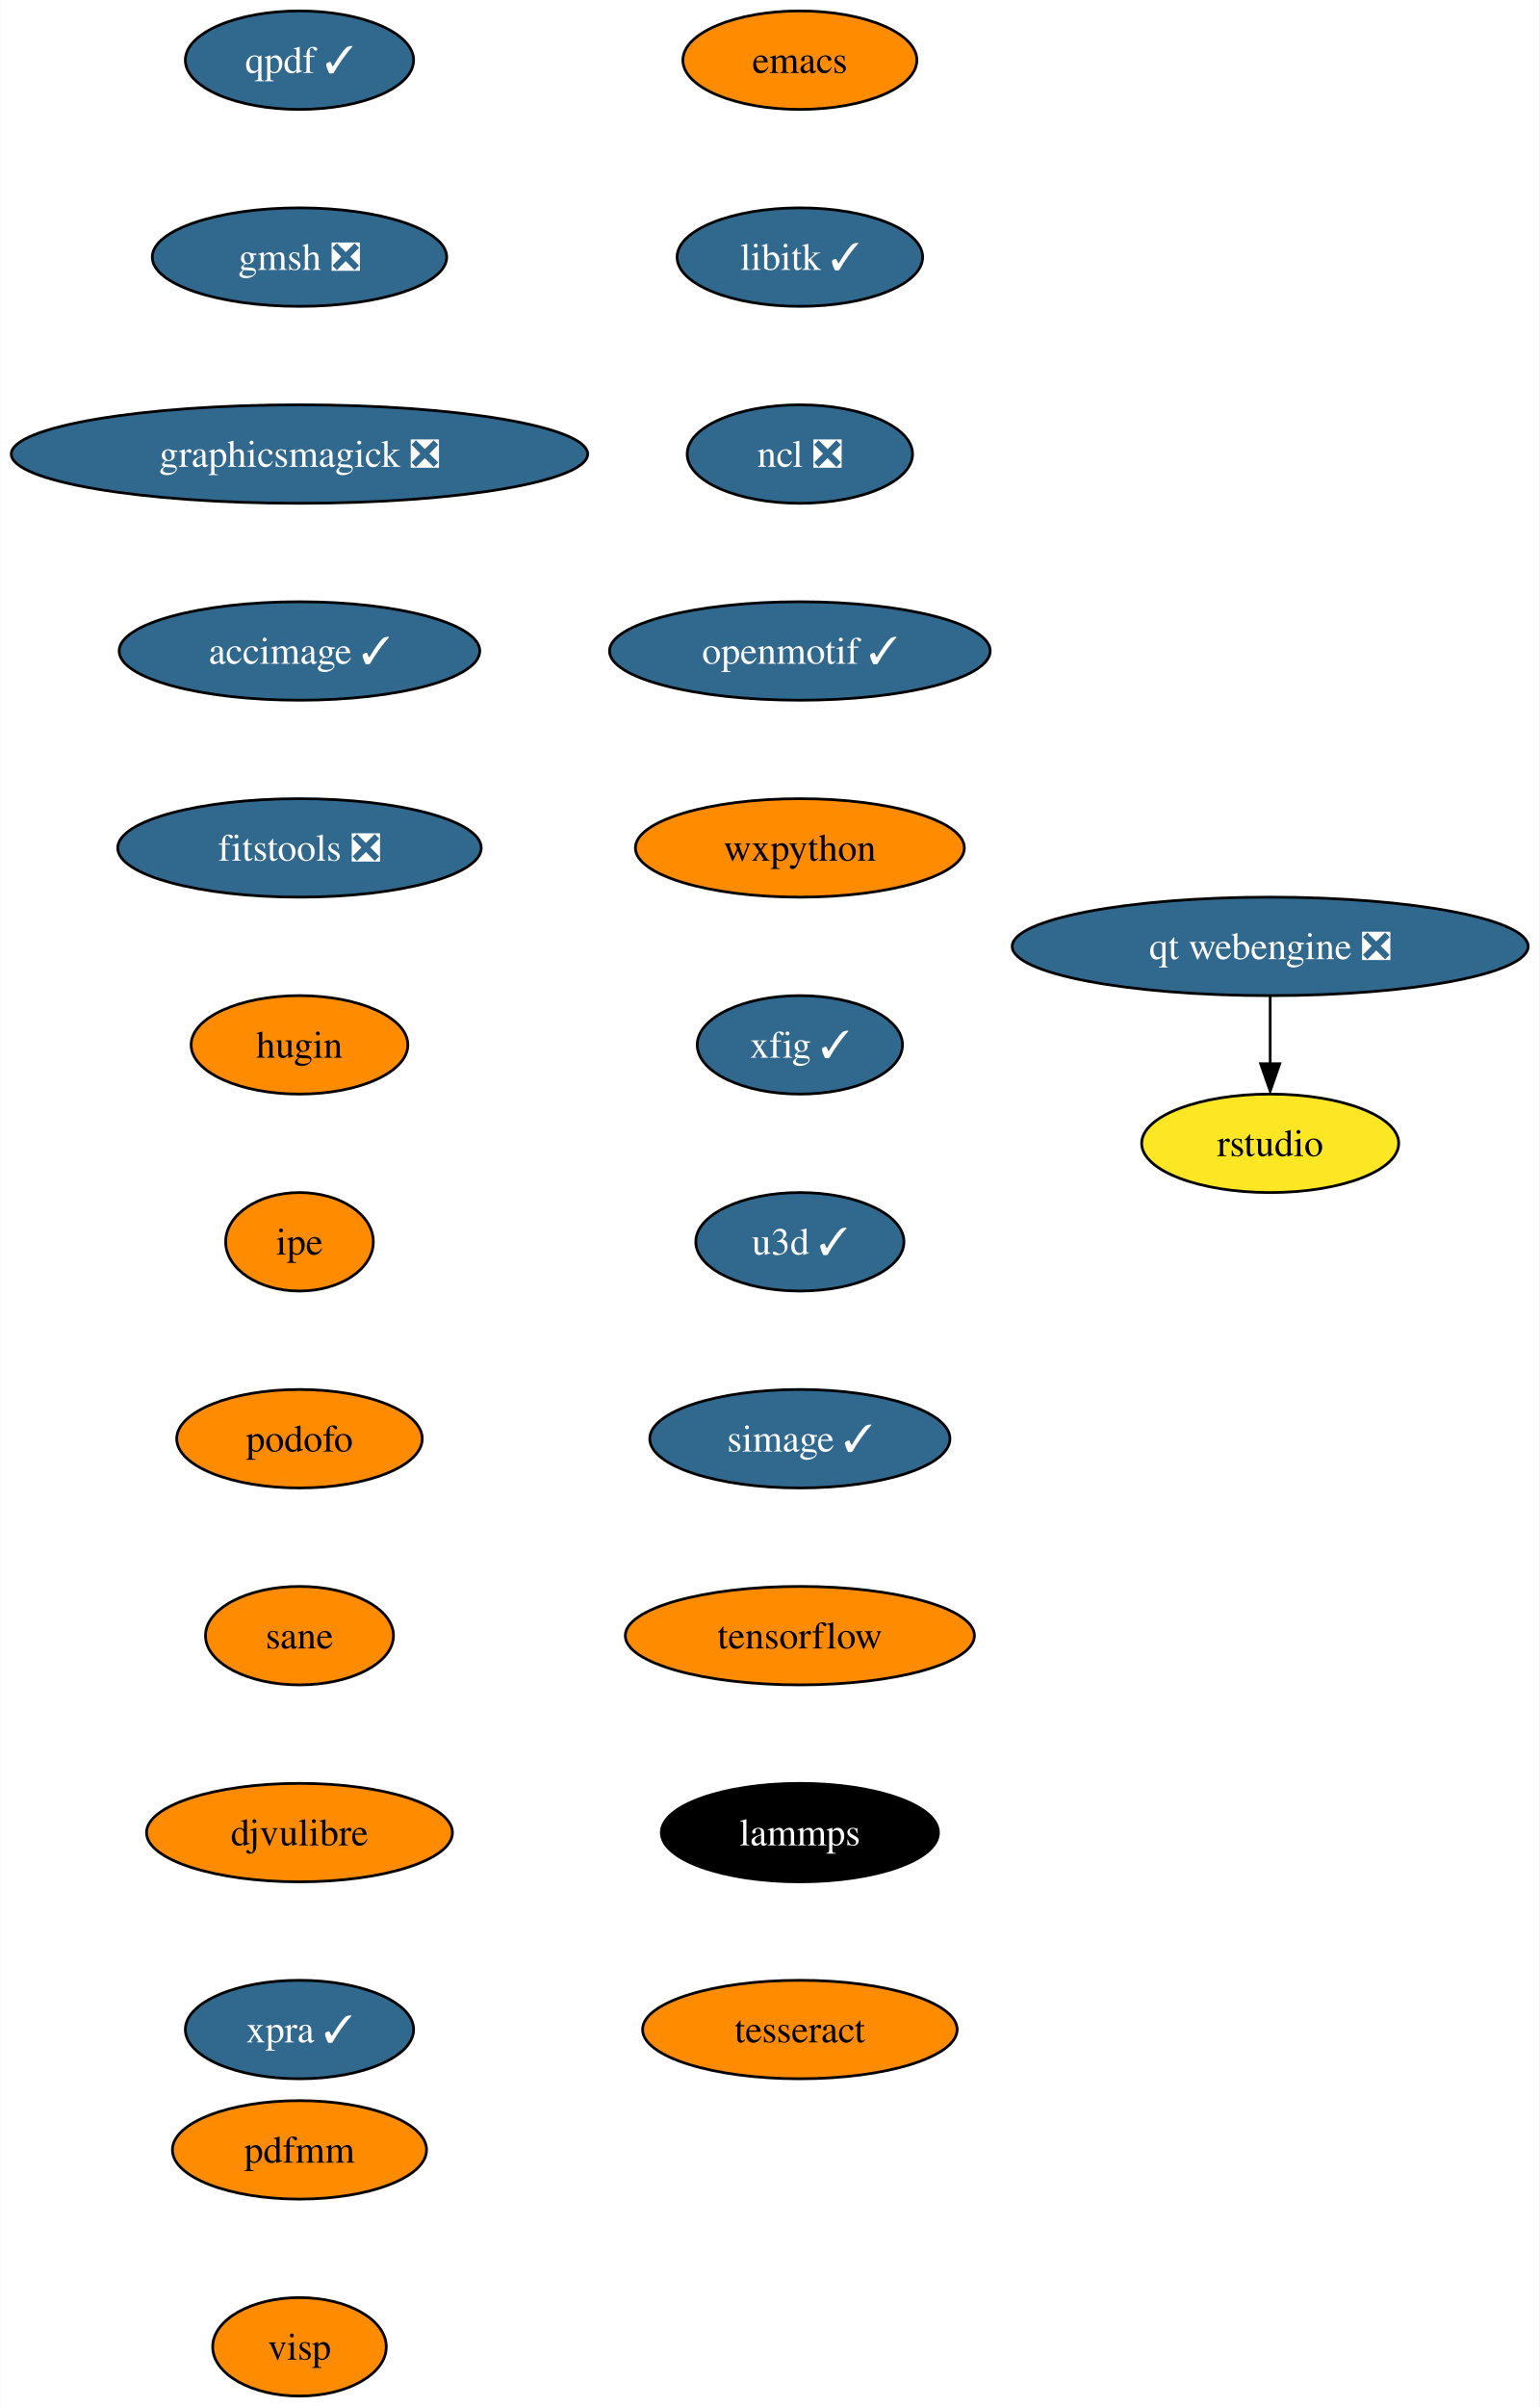
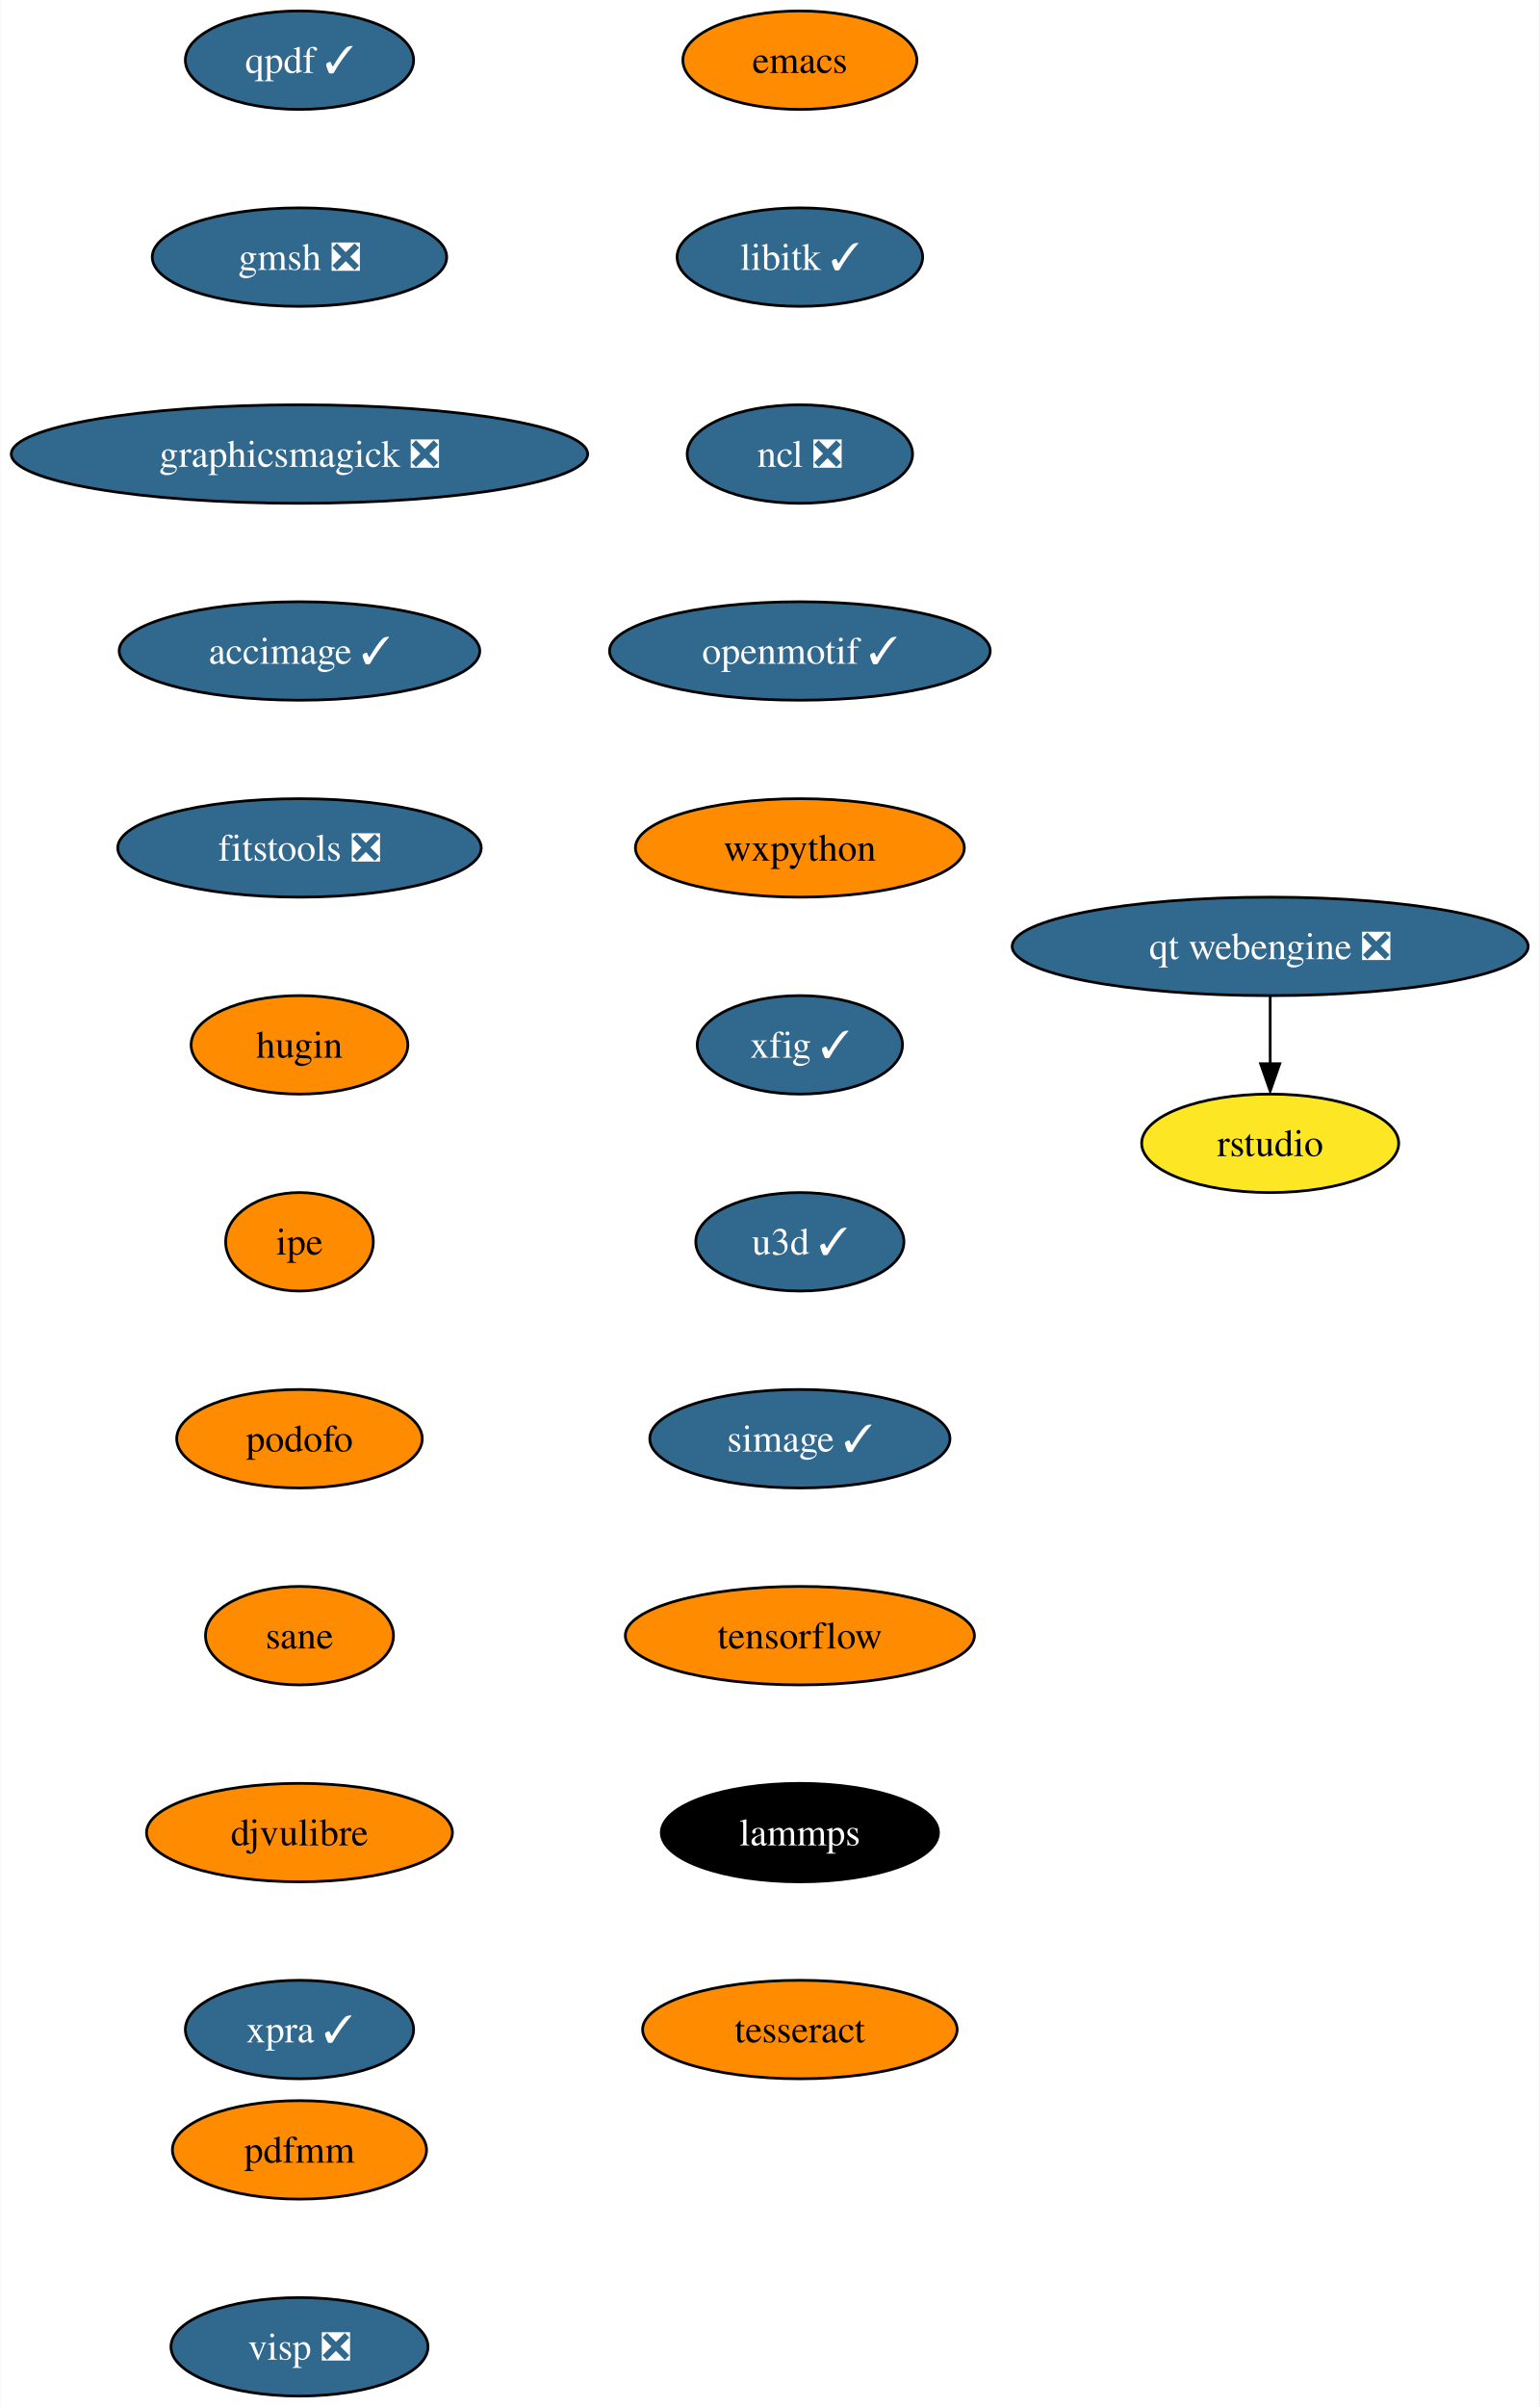
<svg xmlns="http://www.w3.org/2000/svg" xmlns:xlink="http://www.w3.org/1999/xlink" width="563pt" height="880pt" viewBox="0.00 0.00 562.75 880.00">
  <g id="graph0" class="graph" transform="scale(1 1) rotate(0) translate(4 876)">
    <polygon fill="white" stroke="none" points="-4,4 -4,-876 558.75,-876 558.75,4 -4,4" />
    <g id="node1" class="node">
      <g id="a_node1">
        <a xlink:href="https://github.com/conda-forge/emacs-feedstock" xlink:title="emacs">
          <ellipse fill="#ff8c00" stroke="black" cx="288.4" cy="-854" rx="42.79" ry="18" />
          <text text-anchor="middle" x="288.4" y="-849.33" font-family="Times,serif" font-size="14.00">emacs</text>
        </a>
      </g>
    </g>
    <g id="node2" class="node">
      <g id="a_node2">
        <a xlink:href="https://github.com/conda-forge/libitk-feedstock/pull/86" xlink:title="libitk ✓">
          <ellipse fill="#31688e" stroke="black" cx="288.4" cy="-782" rx="44.9" ry="18" />
          <text text-anchor="middle" x="288.4" y="-777.33" font-family="Times,serif" font-size="14.00" fill="white">libitk ✓</text>
        </a>
      </g>
    </g>
    <g id="node3" class="node">
      <g id="a_node3">
        <a xlink:href="https://github.com/conda-forge/ncl-feedstock/pull/145" xlink:title="ncl ❎">
          <ellipse fill="#31688e" stroke="black" cx="288.4" cy="-710" rx="41.21" ry="18" />
          <text text-anchor="middle" x="288.4" y="-705.33" font-family="Times,serif" font-size="14.00" fill="white">ncl ❎</text>
        </a>
      </g>
    </g>
    <g id="node4" class="node">
      <g id="a_node4">
        <a xlink:href="https://github.com/conda-forge/openmotif-feedstock/pull/15" xlink:title="openmotif ✓">
          <ellipse fill="#31688e" stroke="black" cx="288.4" cy="-638" rx="69.62" ry="18" />
          <text text-anchor="middle" x="288.4" y="-633.33" font-family="Times,serif" font-size="14.00" fill="white">openmotif ✓</text>
        </a>
      </g>
    </g>
    <g id="node5" class="node">
      <g id="a_node5">
        <a xlink:href="https://github.com/conda-forge/wxpython-feedstock" xlink:title="wxpython">
          <ellipse fill="#ff8c00" stroke="black" cx="288.4" cy="-566" rx="60.15" ry="18" />
          <text text-anchor="middle" x="288.4" y="-561.33" font-family="Times,serif" font-size="14.00">wxpython</text>
        </a>
      </g>
    </g>
    <g id="node6" class="node">
      <g id="a_node6">
        <a xlink:href="https://github.com/conda-forge/xfig-feedstock/pull/8" xlink:title="xfig ✓">
          <ellipse fill="#31688e" stroke="black" cx="288.4" cy="-494" rx="37.53" ry="18" />
          <text text-anchor="middle" x="288.4" y="-489.32" font-family="Times,serif" font-size="14.00" fill="white">xfig ✓</text>
        </a>
      </g>
    </g>
    <g id="node7" class="node">
      <g id="a_node7">
        <a xlink:href="https://github.com/conda-forge/u3d-feedstock/pull/25" xlink:title="u3d ✓">
          <ellipse fill="#31688e" stroke="black" cx="288.4" cy="-422" rx="38.06" ry="18" />
          <text text-anchor="middle" x="288.4" y="-417.32" font-family="Times,serif" font-size="14.00" fill="white">u3d ✓</text>
        </a>
      </g>
    </g>
    <g id="node8" class="node">
      <g id="a_node8">
        <a xlink:href="https://github.com/conda-forge/simage-feedstock/pull/14" xlink:title="simage ✓">
          <ellipse fill="#31688e" stroke="black" cx="288.4" cy="-350" rx="54.89" ry="18" />
          <text text-anchor="middle" x="288.4" y="-345.32" font-family="Times,serif" font-size="14.00" fill="white">simage ✓</text>
        </a>
      </g>
    </g>
    <g id="node9" class="node">
      <g id="a_node9">
        <a xlink:href="https://github.com/conda-forge/tensorflow-feedstock" xlink:title="tensorflow">
          <ellipse fill="#ff8c00" stroke="black" cx="288.4" cy="-278" rx="63.84" ry="18" />
          <text text-anchor="middle" x="288.4" y="-273.32" font-family="Times,serif" font-size="14.00">tensorflow</text>
        </a>
      </g>
    </g>
    <g id="node10" class="node">
      <g id="a_node10">
        <a xlink:href="https://github.com/conda-forge/lammps-feedstock" xlink:title="lammps">
          <ellipse fill="#000000" stroke="black" cx="288.4" cy="-206" rx="50.68" ry="18" />
          <text text-anchor="middle" x="288.4" y="-201.33" font-family="Times,serif" font-size="14.00" fill="white">lammps</text>
        </a>
      </g>
    </g>
    <g id="node11" class="node">
      <g id="a_node11">
        <a xlink:href="https://github.com/conda-forge/tesseract-feedstock" xlink:title="tesseract">
          <ellipse fill="#ff8c00" stroke="black" cx="288.4" cy="-134" rx="57.52" ry="18" />
          <text text-anchor="middle" x="288.4" y="-129.32" font-family="Times,serif" font-size="14.00">tesseract</text>
        </a>
      </g>
    </g>
    <g id="node12" class="node">
      <g id="a_node12">
        <a xlink:href="https://github.com/conda-forge/qpdf-feedstock/pull/35" xlink:title="qpdf ✓">
          <ellipse fill="#31688e" stroke="black" cx="105.4" cy="-854" rx="41.74" ry="18" />
          <text text-anchor="middle" x="105.4" y="-849.33" font-family="Times,serif" font-size="14.00" fill="white">qpdf ✓</text>
        </a>
      </g>
    </g>
    <g id="node13" class="node">
      <g id="a_node13">
        <a xlink:href="https://github.com/conda-forge/gmsh-feedstock/pull/79" xlink:title="gmsh ❎">
          <ellipse fill="#31688e" stroke="black" cx="105.4" cy="-782" rx="53.84" ry="18" />
          <text text-anchor="middle" x="105.4" y="-777.33" font-family="Times,serif" font-size="14.00" fill="white">gmsh ❎</text>
        </a>
      </g>
    </g>
    <g id="node14" class="node">
      <g id="a_node14">
        <a xlink:href="https://github.com/conda-forge/graphicsmagick-feedstock/pull/29" xlink:title="graphicsmagick ❎">
          <ellipse fill="#31688e" stroke="black" cx="105.4" cy="-710" rx="105.4" ry="18" />
          <text text-anchor="middle" x="105.4" y="-705.33" font-family="Times,serif" font-size="14.00" fill="white">graphicsmagick ❎</text>
        </a>
      </g>
    </g>
    <g id="node15" class="node">
      <g id="a_node15">
        <a xlink:href="https://github.com/conda-forge/accimage-feedstock/pull/14" xlink:title="accimage ✓">
          <ellipse fill="#31688e" stroke="black" cx="105.4" cy="-638" rx="65.94" ry="18" />
          <text text-anchor="middle" x="105.4" y="-633.33" font-family="Times,serif" font-size="14.00" fill="white">accimage ✓</text>
        </a>
      </g>
    </g>
    <g id="node16" class="node">
      <g id="a_node16">
        <a xlink:href="https://github.com/conda-forge/fitstools-feedstock/pull/6" xlink:title="fitstools ❎">
          <ellipse fill="#31688e" stroke="black" cx="105.4" cy="-566" rx="66.47" ry="18" />
          <text text-anchor="middle" x="105.4" y="-561.33" font-family="Times,serif" font-size="14.00" fill="white">fitstools ❎</text>
        </a>
      </g>
    </g>
    <g id="node17" class="node">
      <g id="a_node17">
        <a xlink:href="https://github.com/conda-forge/hugin-feedstock" xlink:title="hugin">
          <ellipse fill="#ff8c00" stroke="black" cx="105.4" cy="-494" rx="39.63" ry="18" />
          <text text-anchor="middle" x="105.4" y="-489.32" font-family="Times,serif" font-size="14.00">hugin</text>
        </a>
      </g>
    </g>
    <g id="node18" class="node">
      <g id="a_node18">
        <a xlink:href="https://github.com/conda-forge/ipe-feedstock" xlink:title="ipe">
          <ellipse fill="#ff8c00" stroke="black" cx="105.4" cy="-422" rx="27" ry="18" />
          <text text-anchor="middle" x="105.4" y="-417.32" font-family="Times,serif" font-size="14.00">ipe</text>
        </a>
      </g>
    </g>
    <g id="node19" class="node">
      <g id="a_node19">
        <a xlink:href="https://github.com/conda-forge/podofo-feedstock" xlink:title="podofo">
          <ellipse fill="#ff8c00" stroke="black" cx="105.4" cy="-350" rx="44.9" ry="18" />
          <text text-anchor="middle" x="105.4" y="-345.32" font-family="Times,serif" font-size="14.00">podofo</text>
        </a>
      </g>
    </g>
    <g id="node20" class="node">
      <g id="a_node20">
        <a xlink:href="https://github.com/conda-forge/sane-feedstock" xlink:title="sane">
          <ellipse fill="#ff8c00" stroke="black" cx="105.4" cy="-278" rx="34.37" ry="18" />
          <text text-anchor="middle" x="105.4" y="-273.32" font-family="Times,serif" font-size="14.00">sane</text>
        </a>
      </g>
    </g>
    <g id="node21" class="node">
      <g id="a_node21">
        <a xlink:href="https://github.com/conda-forge/djvulibre-feedstock" xlink:title="djvulibre">
          <ellipse fill="#ff8c00" stroke="black" cx="105.4" cy="-206" rx="55.94" ry="18" />
          <text text-anchor="middle" x="105.4" y="-201.33" font-family="Times,serif" font-size="14.00">djvulibre</text>
        </a>
      </g>
    </g>
    <g id="node22" class="node">
      <g id="a_node22">
        <a xlink:href="https://github.com/conda-forge/xpra-feedstock/pull/28" xlink:title="xpra ✓">
          <ellipse fill="#31688e" stroke="black" cx="105.4" cy="-134" rx="41.74" ry="18" />
          <text text-anchor="middle" x="105.4" y="-129.32" font-family="Times,serif" font-size="14.00" fill="white">xpra ✓</text>
        </a>
      </g>
    </g>
    <g id="node23" class="node">
      <g id="a_node23">
        <a xlink:href="https://github.com/conda-forge/qt-webengine-feedstock/pull/40" xlink:title="qt webengine ❎">
          <ellipse fill="#31688e" stroke="black" cx="460.4" cy="-530" rx="94.35" ry="18" />
          <text text-anchor="middle" x="460.4" y="-525.33" font-family="Times,serif" font-size="14.00" fill="white">qt webengine ❎</text>
        </a>
      </g>
    </g>
    <g id="node24" class="node">
      <g id="a_node24">
        <a xlink:href="https://github.com/conda-forge/rstudio-feedstock" xlink:title="rstudio">
          <ellipse fill="#fde725" stroke="black" cx="460.4" cy="-458" rx="47" ry="18" />
          <text text-anchor="middle" x="460.4" y="-453.32" font-family="Times,serif" font-size="14.00">rstudio</text>
        </a>
      </g>
    </g>
    <g id="edge21" class="edge">
      <path fill="none" stroke="black" d="M460.4,-511.7C460.4,-504.24 460.4,-495.32 460.4,-486.97" />
      <polygon fill="black" stroke="black" points="463.9,-487.1 460.4,-477.1 456.9,-487.1 463.9,-487.1" />
    </g>
    <g id="node25" class="node">
      <g id="a_node25">
        <a xlink:href="https://github.com/conda-forge/pdfmm-feedstock" xlink:title="pdfmm">
          <ellipse fill="#ff8c00" stroke="black" cx="105.4" cy="-90" rx="46.47" ry="18" />
          <text text-anchor="middle" x="105.4" y="-85.33" font-family="Times,serif" font-size="14.00">pdfmm</text>
        </a>
      </g>
    </g>
    <g id="node26" class="node">
      <g id="a_node26">
-         <a xlink:href="https://github.com/conda-forge/visp-feedstock" xlink:title="visp">
-           <ellipse fill="#ff8c00" stroke="black" cx="105.4" cy="-18" rx="31.74" ry="18" />
-           <text text-anchor="middle" x="105.4" y="-13.32" font-family="Times,serif" font-size="14.00">visp</text>
+         <a xlink:href="https://github.com/conda-forge/visp-feedstock/pull/11" xlink:title="visp ❎">
+           <ellipse fill="#31688e" stroke="black" cx="105.4" cy="-18" rx="47" ry="18" />
+           <text text-anchor="middle" x="105.4" y="-13.32" font-family="Times,serif" font-size="14.00" fill="white">visp ❎</text>
        </a>
      </g>
    </g>
  </g>
</svg>
